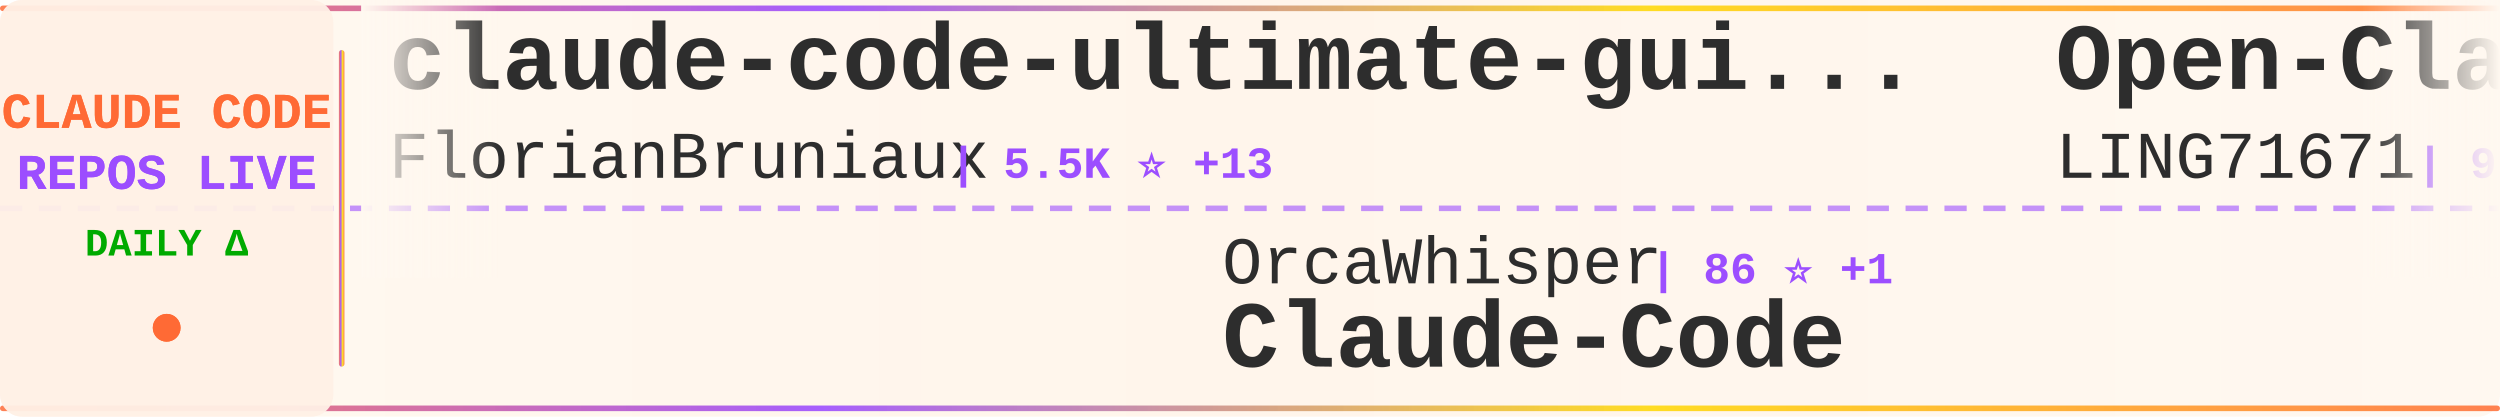
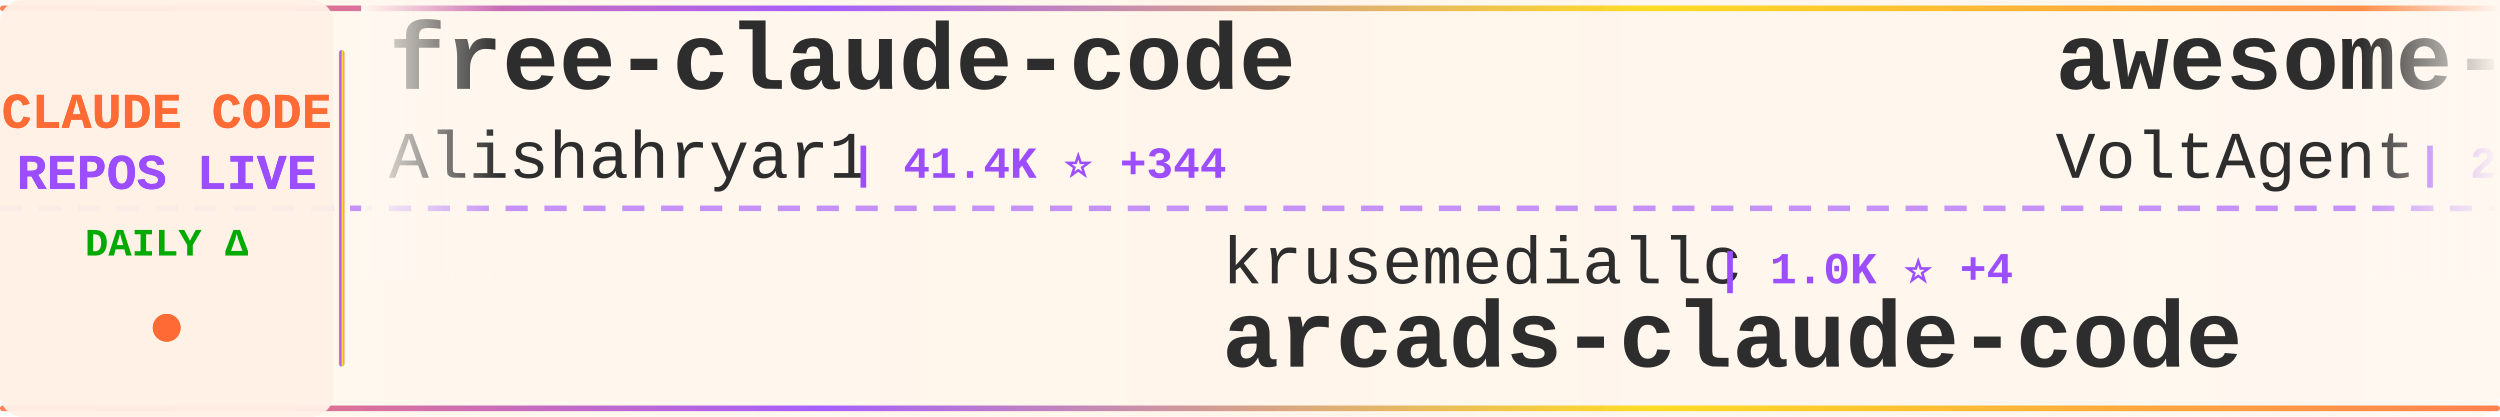
<svg xmlns="http://www.w3.org/2000/svg" width="900" height="150">
  <defs>
    <linearGradient id="tickerBg" x1="0%" y1="0%" x2="100%" y2="0%">
      <stop offset="0%" style="stop-color:#fff8f0;stop-opacity:0.98" />
      <stop offset="50%" style="stop-color:#fff5eb;stop-opacity:1" />
      <stop offset="100%" style="stop-color:#fff8f0;stop-opacity:0.98" />
    </linearGradient>
    <linearGradient id="borderGrad" x1="0%" y1="0%" x2="100%" y2="0%">
      <stop offset="0%" style="stop-color:#FF6B35;stop-opacity:0.85">
        <animate attributeName="stop-opacity" values="0.85;1;0.85" dur="2s" repeatCount="indefinite" />
      </stop>
      <stop offset="33%" style="stop-color:#9C4EFF;stop-opacity:0.9">
        <animate attributeName="stop-opacity" values="0.9;1;0.9" dur="2.2s" repeatCount="indefinite" />
      </stop>
      <stop offset="66%" style="stop-color:#FFD700;stop-opacity:0.85">
        <animate attributeName="stop-opacity" values="0.85;1;0.85" dur="1.8s" repeatCount="indefinite" />
      </stop>
      <stop offset="100%" style="stop-color:#FF6B35;stop-opacity:0.85">
        <animate attributeName="stop-opacity" values="0.85;1;0.85" dur="2s" repeatCount="indefinite" />
      </stop>
    </linearGradient>
    <filter id="textGlow">
      <feGaussianBlur stdDeviation="0.15" result="coloredBlur" />
      <feMerge>
        <feMergeNode in="coloredBlur" />
        <feMergeNode in="SourceGraphic" />
      </feMerge>
    </filter>
    <filter id="metricGlow">
      <feGaussianBlur stdDeviation="0.2" result="coloredBlur" />
      <feMerge>
        <feMergeNode in="coloredBlur" />
        <feMergeNode in="SourceGraphic" />
      </feMerge>
    </filter>
    <linearGradient id="leftFade" x1="0%" y1="0%" x2="100%" y2="0%">
      <stop offset="0%" style="stop-color:#fff8f0;stop-opacity:1" />
      <stop offset="100%" style="stop-color:#fff8f0;stop-opacity:0" />
    </linearGradient>
    <linearGradient id="rightFade" x1="0%" y1="0%" x2="100%" y2="0%">
      <stop offset="0%" style="stop-color:#fff8f0;stop-opacity:0" />
      <stop offset="100%" style="stop-color:#fff8f0;stop-opacity:1" />
    </linearGradient>
  </defs>
  <rect width="900" height="150" fill="url(#tickerBg)" rx="8" />
  <rect x="0" y="2" width="900" height="2" fill="url(#borderGrad)" rx="1" />
  <rect x="0" y="146" width="900" height="2" fill="url(#borderGrad)" rx="1" />
  <line x1="0" y1="75" x2="900" y2="75" stroke="#9C4EFF" stroke-width="2" stroke-dasharray="8 6" opacity="0.6" />
  <rect x="0" y="0" width="120" height="150" fill="#fff0e6" opacity="0.95" rx="8" />
  <text x="60" y="46" font-family="'Courier New', monospace" font-size="18" font-weight="bold" fill="#FF6B35" text-anchor="middle" filter="url(#textGlow)">
    CLAUDE CODE
  </text>
  <text x="60" y="68" font-family="'Courier New', monospace" font-size="18" font-weight="bold" fill="#9C4EFF" text-anchor="middle" filter="url(#textGlow)">
    REPOS LIVE
  </text>
  <text x="60" y="92" font-family="'Courier New', monospace" font-size="14" font-weight="bold" fill="#00aa00" text-anchor="middle">
    DAILY Δ
  </text>
  <circle cx="60" cy="118" r="5" fill="#FF6B35" filter="url(#metricGlow)">
    <animate attributeName="r" values="4;6;4" dur="1.5s" repeatCount="indefinite" />
    <animate attributeName="opacity" values="0.6;1;0.6" dur="1.5s" repeatCount="indefinite" />
  </circle>
  <rect x="122" y="18" width="2" height="114" fill="url(#borderGrad)" rx="1" />
  <clipPath id="tickerClip">
    <rect x="130" y="0" width="770" height="150" />
  </clipPath>
  <g clip-path="url(#tickerClip)">
    <g id="tickerItems">
      <animateTransform attributeName="transform" attributeType="XML" type="translate" from="0 0" to="-3000 0" dur="54s" repeatCount="indefinite" />
      <g transform="translate(0, 0)">
-         <text x="140" y="32" font-family="'Courier New', monospace" font-size="34" font-weight="bold" fill="#2d2d2d">claude-code-ultimate-gui...</text>
-         <text x="140" y="64" font-family="'Courier New', monospace" font-size="24" font-weight="normal" fill="#2d2d2d" opacity="1.0">FlorianBruniaux</text>
-         <text x="342" y="64" font-family="'Courier New', monospace" font-size="16" font-weight="bold" fill="#9C4EFF"> | 5.5K ⭐ +13</text>
+         <text x="140" y="32" font-family="'Courier New', monospace" font-size="34" font-weight="bold" fill="#2d2d2d">free-claude-code</text>
+         <text x="140" y="64" font-family="'Courier New', monospace" font-size="24" font-weight="normal" fill="#2d2d2d" opacity="1.0">Alishahryar1</text>
+         <text x="306" y="64" font-family="'Courier New', monospace" font-size="16" font-weight="bold" fill="#9C4EFF"> | 41.4K ⭐ +344</text>
      </g>
      <g transform="translate(300, 0)">
-         <text x="140" y="102" font-family="'Courier New', monospace" font-size="24" font-weight="normal" fill="#2d2d2d" opacity="1.0">OrcaWhisper</text>
-         <text x="294" y="102" font-family="'Courier New', monospace" font-size="16" font-weight="bold" fill="#9C4EFF"> | 86 ⭐ +1</text>
-         <text x="140" y="132" font-family="'Courier New', monospace" font-size="34" font-weight="bold" fill="#2d2d2d">Claude-Code</text>
+         <text x="140" y="102" font-family="'Courier New', monospace" font-size="24" font-weight="normal" fill="#2d2d2d" opacity="1.0">krusemediallc</text>
+         <text x="318" y="102" font-family="'Courier New', monospace" font-size="16" font-weight="bold" fill="#9C4EFF"> | 1.0K ⭐ +4</text>
+         <text x="140" y="132" font-family="'Courier New', monospace" font-size="34" font-weight="bold" fill="#2d2d2d">arcads-claude-code</text>
      </g>
      <g transform="translate(600, 0)">
-         <text x="140" y="32" font-family="'Courier New', monospace" font-size="34" font-weight="bold" fill="#2d2d2d">Open-ClaudeCode</text>
-         <text x="140" y="64" font-family="'Courier New', monospace" font-size="24" font-weight="normal" fill="#2d2d2d" opacity="1.0">LING71671</text>
-         <text x="270" y="64" font-family="'Courier New', monospace" font-size="16" font-weight="bold" fill="#9C4EFF"> | 925 ⭐ +2</text>
+         <text x="140" y="32" font-family="'Courier New', monospace" font-size="34" font-weight="bold" fill="#2d2d2d">awesome-claude-code-suba...</text>
+         <text x="140" y="64" font-family="'Courier New', monospace" font-size="24" font-weight="normal" fill="#2d2d2d" opacity="1.0">VoltAgent</text>
+         <text x="270" y="64" font-family="'Courier New', monospace" font-size="16" font-weight="bold" fill="#9C4EFF"> | 23.6K ⭐ +33</text>
      </g>
      <g transform="translate(900, 0)">
-         <text x="140" y="102" font-family="'Courier New', monospace" font-size="24" font-weight="normal" fill="#2d2d2d" opacity="1.0">SeemSeam</text>
-         <text x="258" y="102" font-family="'Courier New', monospace" font-size="16" font-weight="bold" fill="#9C4EFF"> | 3.3K ⭐ +8</text>
-         <text x="140" y="132" font-family="'Courier New', monospace" font-size="34" font-weight="bold" fill="#2d2d2d">claude_codex_bridge</text>
+         <text x="140" y="102" font-family="'Courier New', monospace" font-size="24" font-weight="normal" fill="#2d2d2d" opacity="1.0">Maciek-roboblog</text>
+         <text x="342" y="102" font-family="'Courier New', monospace" font-size="16" font-weight="bold" fill="#9C4EFF"> | 8.5K ⭐ +7</text>
+         <text x="140" y="132" font-family="'Courier New', monospace" font-size="34" font-weight="bold" fill="#2d2d2d">Claude-Code-Usage-Monito...</text>
      </g>
      <g transform="translate(1200, 0)">
-         <text x="140" y="32" font-family="'Courier New', monospace" font-size="34" font-weight="bold" fill="#2d2d2d">Claude-code</text>
-         <text x="140" y="64" font-family="'Courier New', monospace" font-size="24" font-weight="normal" fill="#2d2d2d" opacity="1.0">fazxes</text>
-         <text x="234" y="64" font-family="'Courier New', monospace" font-size="16" font-weight="bold" fill="#9C4EFF"> | 225 ⭐</text>
+         <text x="140" y="32" font-family="'Courier New', monospace" font-size="34" font-weight="bold" fill="#2d2d2d">claude-code-source-code</text>
+         <text x="140" y="64" font-family="'Courier New', monospace" font-size="24" font-weight="normal" fill="#2d2d2d" opacity="1.0">777genius</text>
+         <text x="270" y="64" font-family="'Courier New', monospace" font-size="16" font-weight="bold" fill="#9C4EFF"> | 921 ⭐</text>
      </g>
      <g transform="translate(1500, 0)">
-         <text x="140" y="102" font-family="'Courier New', monospace" font-size="24" font-weight="normal" fill="#2d2d2d" opacity="1.0">disler</text>
-         <text x="234" y="102" font-family="'Courier New', monospace" font-size="16" font-weight="bold" fill="#9C4EFF"> | 3.8K ⭐ +5</text>
-         <text x="140" y="132" font-family="'Courier New', monospace" font-size="34" font-weight="bold" fill="#2d2d2d">claude-code-hooks-master...</text>
+         <text x="140" y="102" font-family="'Courier New', monospace" font-size="24" font-weight="normal" fill="#2d2d2d" opacity="1.0">AICoderTudou</text>
+         <text x="306" y="102" font-family="'Courier New', monospace" font-size="16" font-weight="bold" fill="#9C4EFF"> | 497 ⭐</text>
+         <text x="140" y="132" font-family="'Courier New', monospace" font-size="34" font-weight="bold" fill="#2d2d2d">claude-code-tudou</text>
      </g>
      <g transform="translate(1800, 0)">
-         <text x="140" y="32" font-family="'Courier New', monospace" font-size="34" font-weight="bold" fill="#2d2d2d">oh-my-claudecode</text>
-         <text x="140" y="64" font-family="'Courier New', monospace" font-size="24" font-weight="normal" fill="#2d2d2d" opacity="1.0">Yeachan-Heo</text>
-         <text x="294" y="64" font-family="'Courier New', monospace" font-size="16" font-weight="bold" fill="#9C4EFF"> | 37.9K ⭐ +47</text>
+         <text x="140" y="32" font-family="'Courier New', monospace" font-size="34" font-weight="bold" fill="#2d2d2d">awesome-claude-code</text>
+         <text x="140" y="64" font-family="'Courier New', monospace" font-size="24" font-weight="normal" fill="#2d2d2d" opacity="1.0">jqueryscript</text>
+         <text x="306" y="64" font-family="'Courier New', monospace" font-size="16" font-weight="bold" fill="#9C4EFF"> | 472 ⭐ +1</text>
      </g>
      <g transform="translate(2100, 0)">
-         <text x="140" y="102" font-family="'Courier New', monospace" font-size="24" font-weight="normal" fill="#2d2d2d" opacity="1.0">feiskyer</text>
-         <text x="258" y="102" font-family="'Courier New', monospace" font-size="16" font-weight="bold" fill="#9C4EFF"> | 1.6K ⭐ +6</text>
-         <text x="140" y="132" font-family="'Courier New', monospace" font-size="34" font-weight="bold" fill="#2d2d2d">claude-code-settings</text>
+         <text x="140" y="102" font-family="'Courier New', monospace" font-size="24" font-weight="normal" fill="#2d2d2d" opacity="1.0">zstmfhy</text>
+         <text x="246" y="102" font-family="'Courier New', monospace" font-size="16" font-weight="bold" fill="#9C4EFF"> | 190 ⭐</text>
+         <text x="140" y="132" font-family="'Courier New', monospace" font-size="34" font-weight="bold" fill="#2d2d2d">Claude-code</text>
      </g>
      <g transform="translate(2400, 0)">
-         <text x="140" y="32" font-family="'Courier New', monospace" font-size="34" font-weight="bold" fill="#2d2d2d">claude-code-tips</text>
-         <text x="140" y="64" font-family="'Courier New', monospace" font-size="24" font-weight="normal" fill="#2d2d2d" opacity="1.0">ykdojo</text>
-         <text x="234" y="64" font-family="'Courier New', monospace" font-size="16" font-weight="bold" fill="#9C4EFF"> | 9.4K ⭐ +11</text>
+         <text x="140" y="32" font-family="'Courier New', monospace" font-size="34" font-weight="bold" fill="#2d2d2d">ClaudeCodeAgents</text>
+         <text x="140" y="64" font-family="'Courier New', monospace" font-size="24" font-weight="normal" fill="#2d2d2d" opacity="1.0">darcyegb</text>
+         <text x="258" y="64" font-family="'Courier New', monospace" font-size="16" font-weight="bold" fill="#9C4EFF"> | 748 ⭐</text>
      </g>
      <g transform="translate(2700, 0)">
-         <text x="140" y="102" font-family="'Courier New', monospace" font-size="24" font-weight="normal" fill="#2d2d2d" opacity="1.0">edmund-io</text>
-         <text x="270" y="102" font-family="'Courier New', monospace" font-size="16" font-weight="bold" fill="#9C4EFF"> | 1.5K ⭐</text>
-         <text x="140" y="132" font-family="'Courier New', monospace" font-size="34" font-weight="bold" fill="#2d2d2d">edmunds-claude-code</text>
+         <text x="140" y="102" font-family="'Courier New', monospace" font-size="24" font-weight="normal" fill="#2d2d2d" opacity="1.0">carlvellotti</text>
+         <text x="306" y="102" font-family="'Courier New', monospace" font-size="16" font-weight="bold" fill="#9C4EFF"> | 2.1K ⭐ +1</text>
+         <text x="140" y="132" font-family="'Courier New', monospace" font-size="34" font-weight="bold" fill="#2d2d2d">claude-code-pm-course</text>
      </g>
      <g transform="translate(3000, 0)">
-         <text x="140" y="32" font-family="'Courier New', monospace" font-size="34" font-weight="bold" fill="#2d2d2d">claude-code-ultimate-gui...</text>
-         <text x="140" y="64" font-family="'Courier New', monospace" font-size="24" font-weight="normal" fill="#2d2d2d" opacity="1.0">FlorianBruniaux</text>
-         <text x="342" y="64" font-family="'Courier New', monospace" font-size="16" font-weight="bold" fill="#9C4EFF"> | 5.5K ⭐ +13</text>
+         <text x="140" y="32" font-family="'Courier New', monospace" font-size="34" font-weight="bold" fill="#2d2d2d">free-claude-code</text>
+         <text x="140" y="64" font-family="'Courier New', monospace" font-size="24" font-weight="normal" fill="#2d2d2d" opacity="1.0">Alishahryar1</text>
+         <text x="306" y="64" font-family="'Courier New', monospace" font-size="16" font-weight="bold" fill="#9C4EFF"> | 41.4K ⭐ +344</text>
      </g>
      <g transform="translate(3300, 0)">
-         <text x="140" y="102" font-family="'Courier New', monospace" font-size="24" font-weight="normal" fill="#2d2d2d" opacity="1.0">OrcaWhisper</text>
-         <text x="294" y="102" font-family="'Courier New', monospace" font-size="16" font-weight="bold" fill="#9C4EFF"> | 86 ⭐ +1</text>
-         <text x="140" y="132" font-family="'Courier New', monospace" font-size="34" font-weight="bold" fill="#2d2d2d">Claude-Code</text>
+         <text x="140" y="102" font-family="'Courier New', monospace" font-size="24" font-weight="normal" fill="#2d2d2d" opacity="1.0">krusemediallc</text>
+         <text x="318" y="102" font-family="'Courier New', monospace" font-size="16" font-weight="bold" fill="#9C4EFF"> | 1.0K ⭐ +4</text>
+         <text x="140" y="132" font-family="'Courier New', monospace" font-size="34" font-weight="bold" fill="#2d2d2d">arcads-claude-code</text>
      </g>
      <g transform="translate(3600, 0)">
-         <text x="140" y="32" font-family="'Courier New', monospace" font-size="34" font-weight="bold" fill="#2d2d2d">Open-ClaudeCode</text>
-         <text x="140" y="64" font-family="'Courier New', monospace" font-size="24" font-weight="normal" fill="#2d2d2d" opacity="1.0">LING71671</text>
-         <text x="270" y="64" font-family="'Courier New', monospace" font-size="16" font-weight="bold" fill="#9C4EFF"> | 925 ⭐ +2</text>
+         <text x="140" y="32" font-family="'Courier New', monospace" font-size="34" font-weight="bold" fill="#2d2d2d">awesome-claude-code-suba...</text>
+         <text x="140" y="64" font-family="'Courier New', monospace" font-size="24" font-weight="normal" fill="#2d2d2d" opacity="1.0">VoltAgent</text>
+         <text x="270" y="64" font-family="'Courier New', monospace" font-size="16" font-weight="bold" fill="#9C4EFF"> | 23.6K ⭐ +33</text>
      </g>
      <g transform="translate(3900, 0)">
-         <text x="140" y="102" font-family="'Courier New', monospace" font-size="24" font-weight="normal" fill="#2d2d2d" opacity="1.0">SeemSeam</text>
-         <text x="258" y="102" font-family="'Courier New', monospace" font-size="16" font-weight="bold" fill="#9C4EFF"> | 3.3K ⭐ +8</text>
-         <text x="140" y="132" font-family="'Courier New', monospace" font-size="34" font-weight="bold" fill="#2d2d2d">claude_codex_bridge</text>
+         <text x="140" y="102" font-family="'Courier New', monospace" font-size="24" font-weight="normal" fill="#2d2d2d" opacity="1.0">Maciek-roboblog</text>
+         <text x="342" y="102" font-family="'Courier New', monospace" font-size="16" font-weight="bold" fill="#9C4EFF"> | 8.5K ⭐ +7</text>
+         <text x="140" y="132" font-family="'Courier New', monospace" font-size="34" font-weight="bold" fill="#2d2d2d">Claude-Code-Usage-Monito...</text>
      </g>
    </g>
  </g>
  <rect x="130" y="0" width="50" height="100" fill="url(#leftFade)" />
  <rect x="850" y="0" width="50" height="100" fill="url(#rightFade)" />
</svg>
